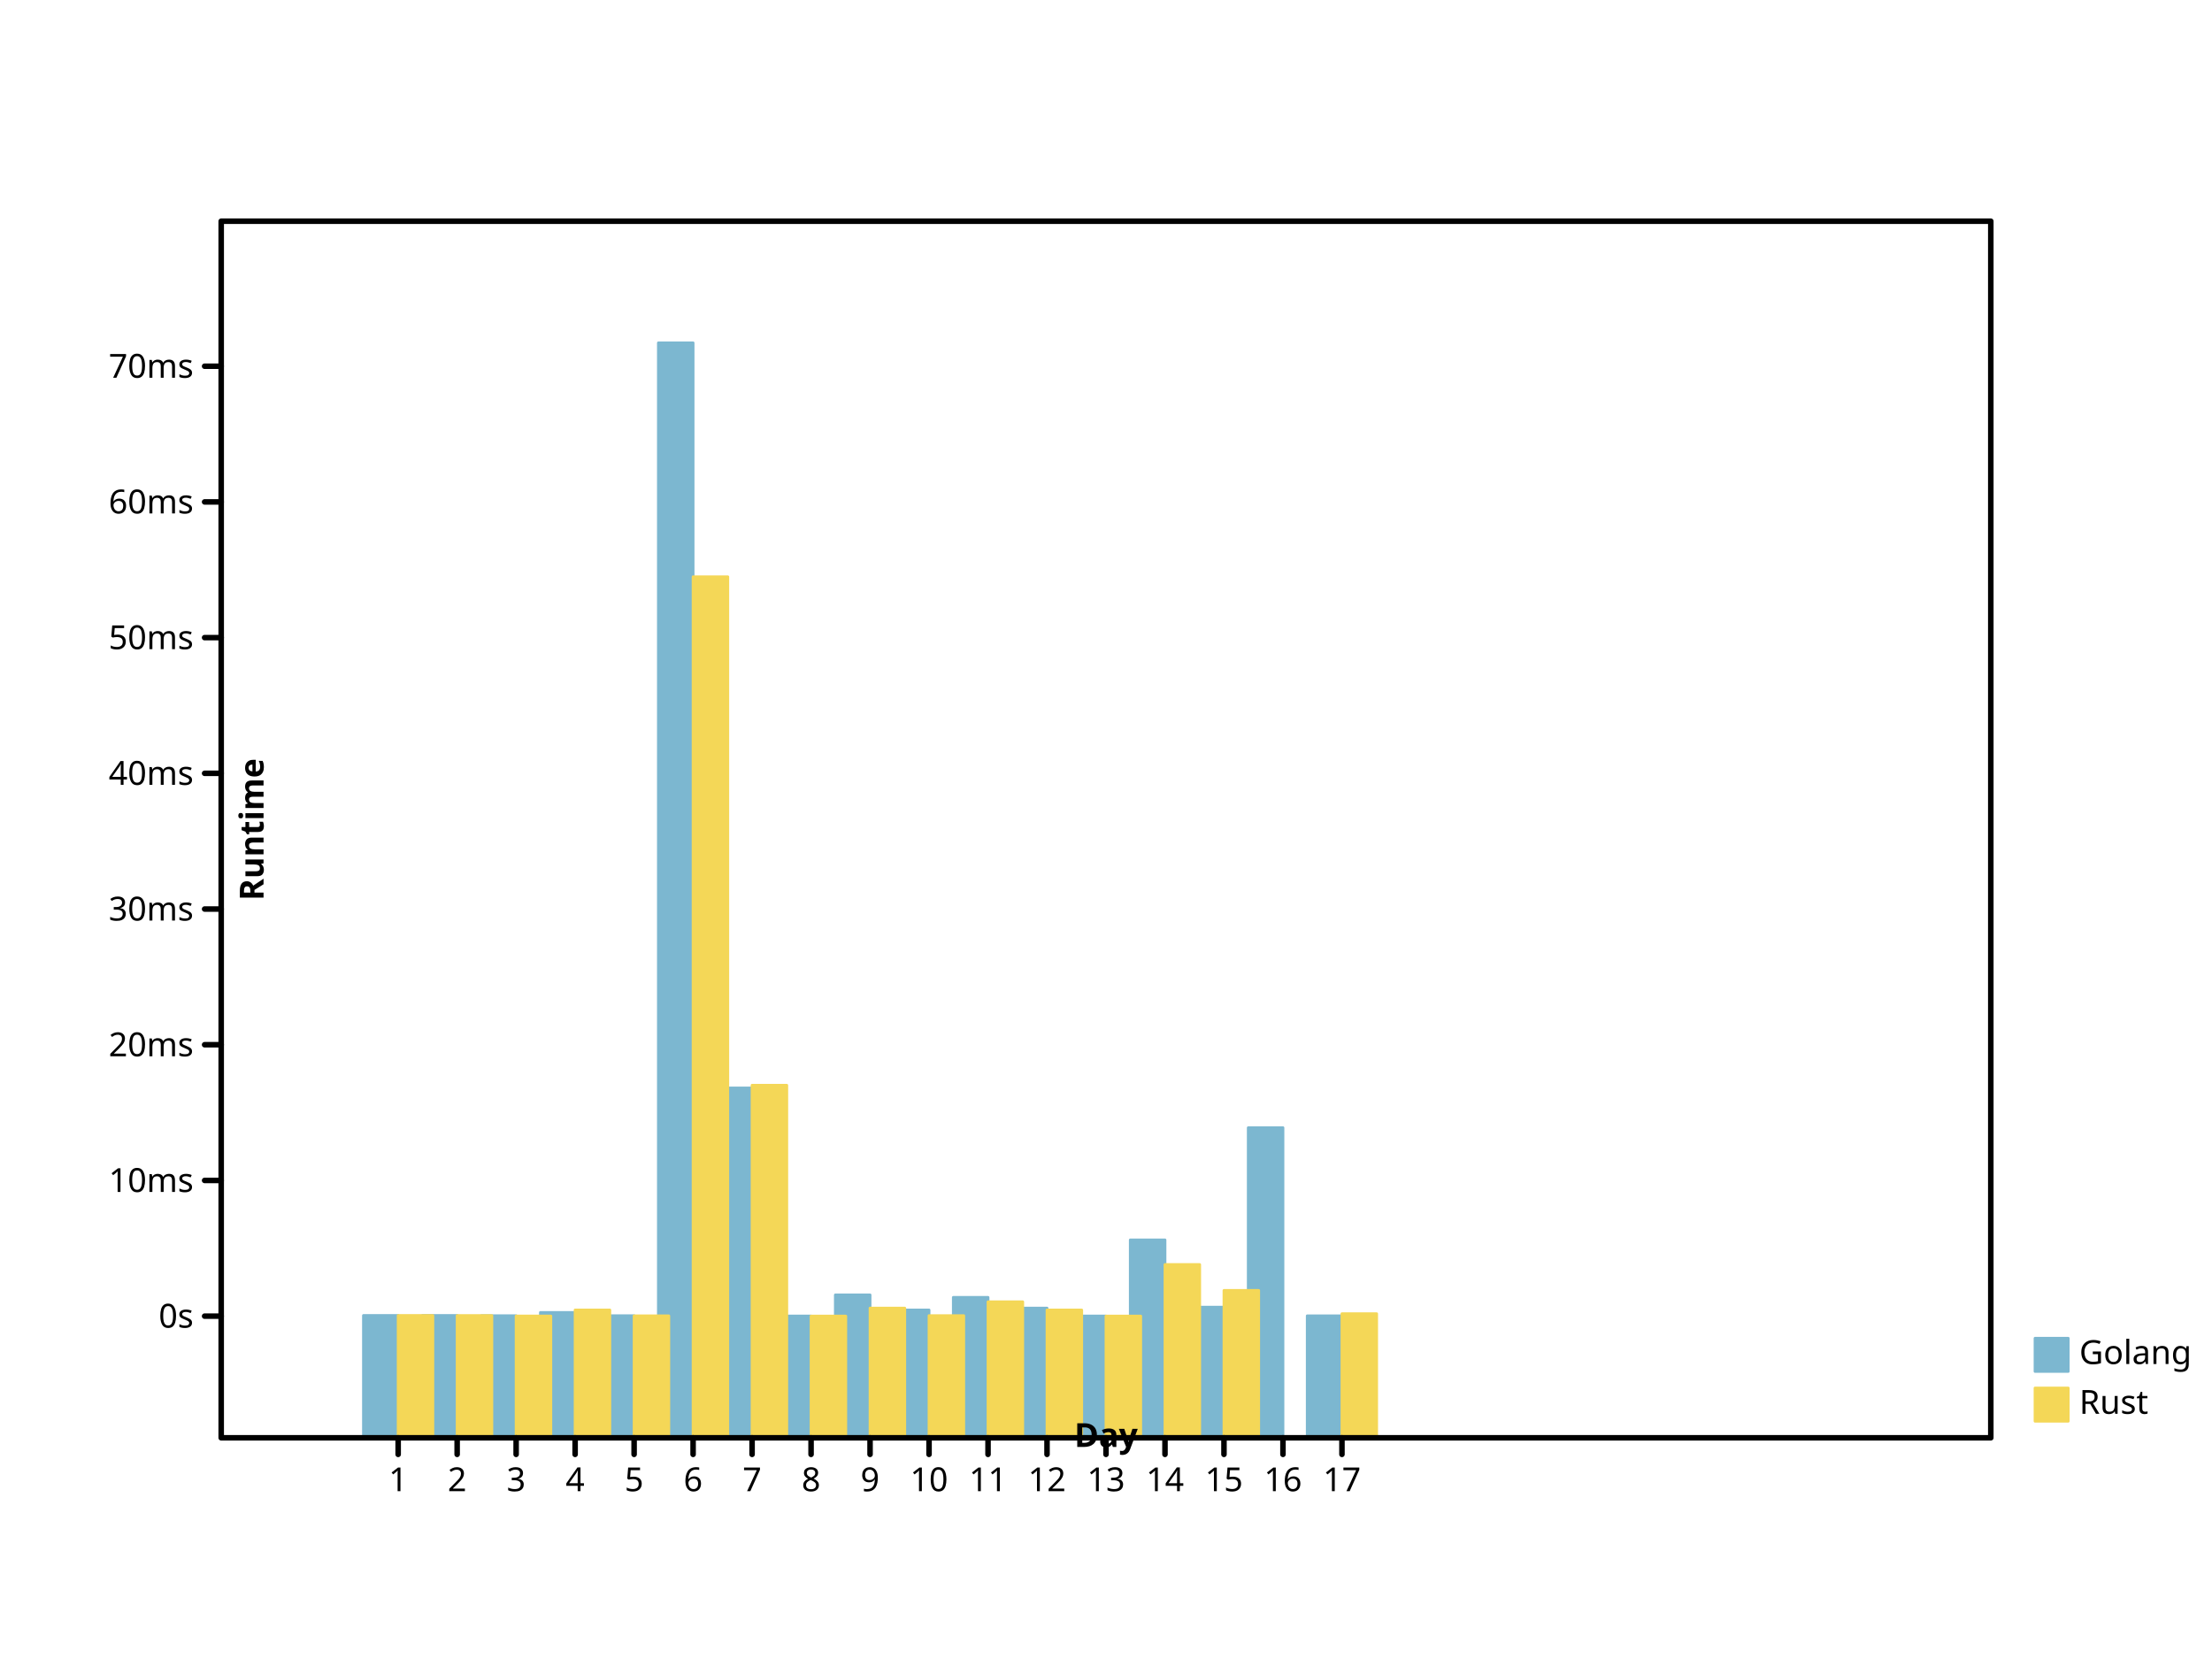
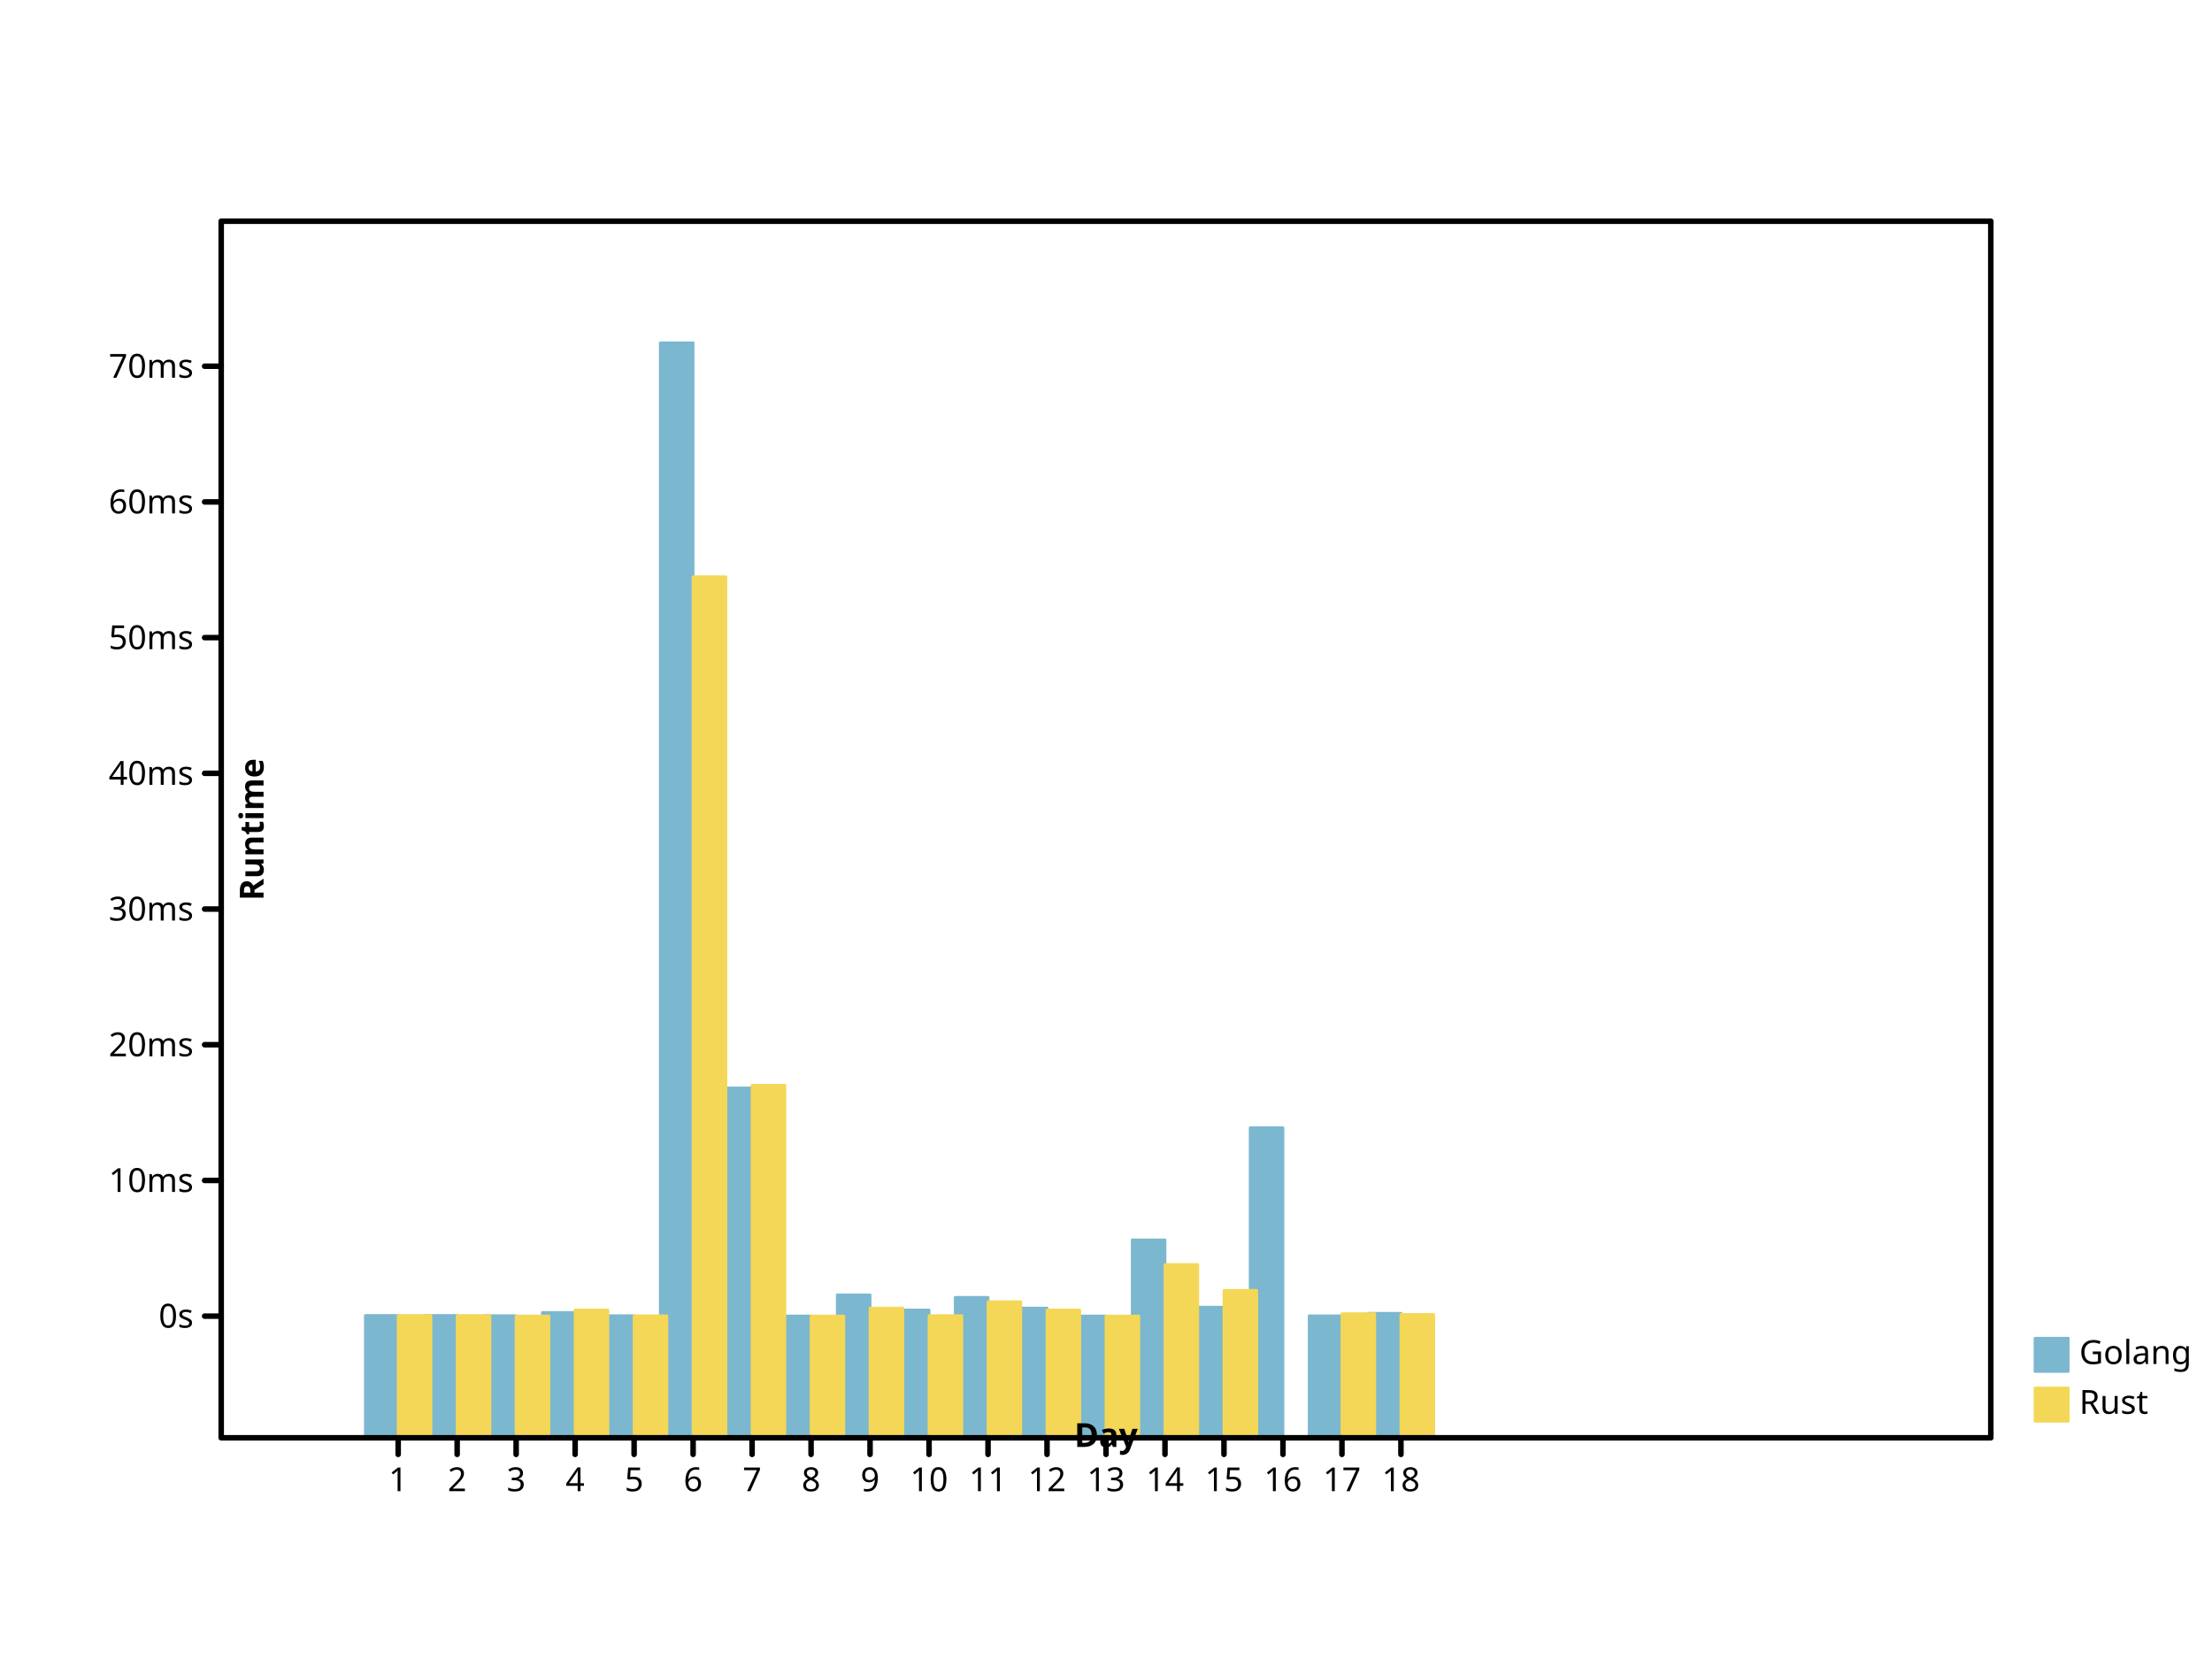
- <svg xmlns="http://www.w3.org/2000/svg" height="600" viewbox="0 0 800 600" preserveAspectRatio="xMidYMid meet" width="800">
+ <svg xmlns="http://www.w3.org/2000/svg" viewbox="0 0 800 600" preserveAspectRatio="xMidYMid meet" width="800" height="600">
  <defs>
-     <marker refY="5" markerUnits="userSpaceOnUse" markerWidth="2%" markerHeight="2%" id="circle" viewBox="0 0 10 10 " refX="5">
-       <circle stroke="black" cx="5" cy="5" r="3" fill="none" />
+     <marker viewBox="0 0 10 10 " refX="5" refY="5" markerUnits="userSpaceOnUse" markerWidth="2%" markerHeight="2%" id="circle">
+       <circle cx="5" cy="5" r="3" fill="none" stroke="black" />
    </marker>
-     <marker id="filled-circle" viewBox="0 0 10 10 " refX="5" refY="5" markerUnits="userSpaceOnUse" markerWidth="2%" markerHeight="2%">
-       <circle cx="5" cy="5" r="3" fill="black" stroke="none" />
+     <marker refY="5" markerUnits="userSpaceOnUse" markerWidth="2%" markerHeight="2%" id="filled-circle" viewBox="0 0 10 10 " refX="5">
+       <circle fill="black" stroke="none" cx="5" cy="5" r="3" />
    </marker>
-     <marker markerHeight="2%" id="square" viewBox="0 0 10 10 " refX="5" refY="5" markerUnits="userSpaceOnUse" markerWidth="2%">
-       <rect x="2" y="2" width="6" height="6" fill="none" stroke="black" />
+     <marker id="square" viewBox="0 0 10 10 " refX="5" refY="5" markerUnits="userSpaceOnUse" markerWidth="2%" markerHeight="2%">
+       <rect width="6" height="6" fill="none" stroke="black" x="2" y="2" />
    </marker>
-     <marker refX="5" refY="5" markerUnits="userSpaceOnUse" markerWidth="2%" markerHeight="2%" id="filled-square" viewBox="0 0 10 10 ">
-       <rect height="6" fill="black" stroke="none" x="2" y="2" width="6" />
+     <marker markerUnits="userSpaceOnUse" markerWidth="2%" markerHeight="2%" id="filled-square" viewBox="0 0 10 10 " refX="5" refY="5">
+       <rect x="2" y="2" width="6" height="6" fill="black" stroke="none" />
    </marker>
  </defs>
-   <g fill="hsl(198, 47%, 65%)" stroke="hsl(198, 47%, 65%)" stroke-width="1px" stroke-linecap="round" stroke-linejoin="round" transform="translate(80 520 )scale(1 -1 )">
-     <rect height="4.423525e+01" vector-effect="non-scaling-stroke" x="5.145098e+01" y="0" width="1.254902e+01" />
-     <rect x="7.278431e+01" y="0" width="1.254902e+01" height="4.423326e+01" vector-effect="non-scaling-stroke" />
-     <rect y="0" width="1.254902e+01" height="4.414482e+01" vector-effect="non-scaling-stroke" x="9.411765e+01" />
-     <rect width="1.254902e+01" height="4.533401e+01" vector-effect="non-scaling-stroke" x="1.154510e+02" y="0" />
-     <rect vector-effect="non-scaling-stroke" x="1.367843e+02" y="0" width="1.254902e+01" height="4.414970e+01" />
-     <rect y="0" width="1.254902e+01" height="396" vector-effect="non-scaling-stroke" x="1.581176e+02" />
-     <rect x="1.794510e+02" y="0" width="1.254902e+01" height="1.265206e+02" vector-effect="non-scaling-stroke" />
-     <rect vector-effect="non-scaling-stroke" x="2.007843e+02" y="0" width="1.254902e+01" height="4.403414e+01" />
-     <rect vector-effect="non-scaling-stroke" x="2.221176e+02" y="0" width="1.254902e+01" height="5.167989e+01" />
-     <rect x="2.434510e+02" y="0" width="1.254902e+01" height="4.622438e+01" vector-effect="non-scaling-stroke" />
-     <rect height="5.078807e+01" vector-effect="non-scaling-stroke" x="2.647843e+02" y="0" width="1.254902e+01" />
-     <rect x="2.861176e+02" y="0" width="1.254902e+01" height="4.690133e+01" vector-effect="non-scaling-stroke" />
-     <rect height="4.403436e+01" vector-effect="non-scaling-stroke" x="3.074510e+02" y="0" width="1.254902e+01" />
-     <rect x="3.287843e+02" y="0" width="1.254902e+01" height="7.156957e+01" vector-effect="non-scaling-stroke" />
-     <rect height="4.723968e+01" vector-effect="non-scaling-stroke" x="3.501176e+02" y="0" width="1.254902e+01" />
-     <rect vector-effect="non-scaling-stroke" x="3.714510e+02" y="0" width="1.254902e+01" height="1.121467e+02" />
-     <rect height="4.411462e+01" vector-effect="non-scaling-stroke" x="3.927843e+02" y="0" width="1.254902e+01" />
+   <g stroke-linecap="round" stroke-linejoin="round" transform="translate(80 520 )scale(1 -1 )" fill="hsl(198, 47%, 65%)" stroke="hsl(198, 47%, 65%)" stroke-width="1px">
+     <rect x="5.214815e+01" y="0" width="1.185185e+01" height="4.423525e+01" vector-effect="non-scaling-stroke" />
+     <rect height="4.423326e+01" vector-effect="non-scaling-stroke" x="7.348148e+01" y="0" width="1.185185e+01" />
+     <rect width="1.185185e+01" height="4.414482e+01" vector-effect="non-scaling-stroke" x="9.481481e+01" y="0" />
+     <rect x="1.161481e+02" y="0" width="1.185185e+01" height="4.533401e+01" vector-effect="non-scaling-stroke" />
+     <rect width="1.185185e+01" height="4.414970e+01" vector-effect="non-scaling-stroke" x="1.374815e+02" y="0" />
+     <rect height="396" vector-effect="non-scaling-stroke" x="1.588148e+02" y="0" width="1.185185e+01" />
+     <rect height="1.265206e+02" vector-effect="non-scaling-stroke" x="1.801481e+02" y="0" width="1.185185e+01" />
+     <rect width="1.185185e+01" height="4.403414e+01" vector-effect="non-scaling-stroke" x="2.014815e+02" y="0" />
+     <rect y="0" width="1.185185e+01" height="5.167989e+01" vector-effect="non-scaling-stroke" x="2.228148e+02" />
+     <rect y="0" width="1.185185e+01" height="4.622438e+01" vector-effect="non-scaling-stroke" x="2.441481e+02" />
+     <rect vector-effect="non-scaling-stroke" x="2.654815e+02" y="0" width="1.185185e+01" height="5.078807e+01" />
+     <rect vector-effect="non-scaling-stroke" x="2.868148e+02" y="0" width="1.185185e+01" height="4.690133e+01" />
+     <rect x="3.081481e+02" y="0" width="1.185185e+01" height="4.403436e+01" vector-effect="non-scaling-stroke" />
+     <rect height="7.156957e+01" vector-effect="non-scaling-stroke" x="3.294815e+02" y="0" width="1.185185e+01" />
+     <rect y="0" width="1.185185e+01" height="4.723968e+01" vector-effect="non-scaling-stroke" x="3.508148e+02" />
+     <rect width="1.185185e+01" height="1.121467e+02" vector-effect="non-scaling-stroke" x="3.721481e+02" y="0" />
+     <rect width="1.185185e+01" height="4.411462e+01" vector-effect="non-scaling-stroke" x="3.934815e+02" y="0" />
+     <rect vector-effect="non-scaling-stroke" x="4.148148e+02" y="0" width="1.185185e+01" height="4.501693e+01" />
  </g>
-   <g transform="translate(80 520 )scale(1 -1 )" fill="hsl(49, 88%, 65%)" stroke="hsl(49, 88%, 65%)" stroke-width="1px" stroke-linecap="round" stroke-linejoin="round">
-     <rect height="4.422948e+01" vector-effect="non-scaling-stroke" x="64" y="0" width="1.254902e+01" />
-     <rect y="0" width="1.254902e+01" height="4.421116e+01" vector-effect="non-scaling-stroke" x="8.533333e+01" />
-     <rect x="1.066667e+02" y="0" width="1.254902e+01" height="4.404346e+01" vector-effect="non-scaling-stroke" />
-     <rect x="128" y="0" width="1.254902e+01" height="4.622662e+01" vector-effect="non-scaling-stroke" />
-     <rect vector-effect="non-scaling-stroke" x="1.493333e+02" y="0" width="1.254902e+01" height="4.410670e+01" />
-     <rect x="1.706667e+02" y="0" width="1.254902e+01" height="3.114004e+02" vector-effect="non-scaling-stroke" />
-     <rect height="1.275011e+02" vector-effect="non-scaling-stroke" x="192" y="0" width="1.254902e+01" />
-     <rect y="0" width="1.254902e+01" height="4.401625e+01" vector-effect="non-scaling-stroke" x="2.133333e+02" />
-     <rect x="2.346667e+02" y="0" width="1.254902e+01" height="4.690768e+01" vector-effect="non-scaling-stroke" />
-     <rect height="4.418291e+01" vector-effect="non-scaling-stroke" x="2.560000e+02" y="0" width="1.254902e+01" />
-     <rect y="0" width="1.254902e+01" height="4.918509e+01" vector-effect="non-scaling-stroke" x="2.773333e+02" />
-     <rect vector-effect="non-scaling-stroke" x="2.986667e+02" y="0" width="1.254902e+01" height="4.621178e+01" />
-     <rect x="320" y="0" width="1.254902e+01" height="4.402768e+01" vector-effect="non-scaling-stroke" />
-     <rect width="1.254902e+01" height="6.266067e+01" vector-effect="non-scaling-stroke" x="3.413333e+02" y="0" />
-     <rect width="1.254902e+01" height="5.329766e+01" vector-effect="non-scaling-stroke" x="3.626667e+02" y="0" />
-     <rect vector-effect="non-scaling-stroke" x="4.053333e+02" y="0" width="1.254902e+01" height="4.487092e+01" />
+   <g stroke-width="1px" stroke-linecap="round" stroke-linejoin="round" transform="translate(80 520 )scale(1 -1 )" fill="hsl(49, 88%, 65%)" stroke="hsl(49, 88%, 65%)">
+     <rect vector-effect="non-scaling-stroke" x="64" y="0" width="1.185185e+01" height="4.422948e+01" />
+     <rect y="0" width="1.185185e+01" height="4.421116e+01" vector-effect="non-scaling-stroke" x="8.533333e+01" />
+     <rect x="1.066667e+02" y="0" width="1.185185e+01" height="4.404346e+01" vector-effect="non-scaling-stroke" />
+     <rect vector-effect="non-scaling-stroke" x="128" y="0" width="1.185185e+01" height="4.622662e+01" />
+     <rect y="0" width="1.185185e+01" height="4.410670e+01" vector-effect="non-scaling-stroke" x="1.493333e+02" />
+     <rect x="1.706667e+02" y="0" width="1.185185e+01" height="3.114004e+02" vector-effect="non-scaling-stroke" />
+     <rect width="1.185185e+01" height="1.275011e+02" vector-effect="non-scaling-stroke" x="192" y="0" />
+     <rect vector-effect="non-scaling-stroke" x="2.133333e+02" y="0" width="1.185185e+01" height="4.401625e+01" />
+     <rect x="2.346667e+02" y="0" width="1.185185e+01" height="4.690768e+01" vector-effect="non-scaling-stroke" />
+     <rect vector-effect="non-scaling-stroke" x="256" y="0" width="1.185185e+01" height="4.418291e+01" />
+     <rect x="2.773333e+02" y="0" width="1.185185e+01" height="4.918509e+01" vector-effect="non-scaling-stroke" />
+     <rect x="2.986667e+02" y="0" width="1.185185e+01" height="4.621178e+01" vector-effect="non-scaling-stroke" />
+     <rect height="4.402768e+01" vector-effect="non-scaling-stroke" x="320" y="0" width="1.185185e+01" />
+     <rect height="6.266067e+01" vector-effect="non-scaling-stroke" x="3.413333e+02" y="0" width="1.185185e+01" />
+     <rect height="5.329766e+01" vector-effect="non-scaling-stroke" x="3.626667e+02" y="0" width="1.185185e+01" />
+     <rect vector-effect="non-scaling-stroke" x="4.053333e+02" y="0" width="1.185185e+01" height="4.487092e+01" />
+     <rect height="4.460063e+01" vector-effect="non-scaling-stroke" x="4.266667e+02" y="0" width="1.185185e+01" />
  </g>
-   <g stroke-linecap="round" stroke-linejoin="round" fill="hsl(198, 47%, 65%)" stroke="hsl(198, 47%, 65%)" dominant-baseline="hanging" text-anchor="start" stroke-width="1px" font-family="sans-serif" font-size="12px" font-style="normal" font-weight="normal">
-     <rect x="736" y="484" width="12" height="12" vector-effect="non-scaling-stroke" />
+   <g font-weight="normal" stroke="hsl(198, 47%, 65%)" stroke-width="1px" dominant-baseline="hanging" stroke-linecap="round" font-family="sans-serif" font-size="12px" font-style="normal" text-anchor="start" fill="hsl(198, 47%, 65%)" stroke-linejoin="round">
+     <rect y="484" width="12" height="12" vector-effect="non-scaling-stroke" x="736" />
    <g fill="black" stroke="black">
-       <text stroke="none" vector-effect="non-scaling-stroke" x="752" y="484" dominant-baseline="hanging">Golang</text>
+       <text dominant-baseline="hanging" stroke="none" vector-effect="non-scaling-stroke" x="752" y="484">Golang</text>
    </g>
-     <g stroke="hsl(49, 88%, 65%)" stroke-linecap="round" font-family="sans-serif" dominant-baseline="hanging" font-weight="normal" text-anchor="start" stroke-width="1px" font-style="normal" fill="hsl(49, 88%, 65%)" stroke-linejoin="round" font-size="12px">
+     <g stroke-linejoin="round" fill="hsl(49, 88%, 65%)" font-style="normal" font-weight="normal" dominant-baseline="hanging" stroke-linecap="round" stroke="hsl(49, 88%, 65%)" stroke-width="1px" text-anchor="start" font-family="sans-serif" font-size="12px">
      <rect vector-effect="non-scaling-stroke" x="736" y="502" width="12" height="12" />
      <g fill="black" stroke="black">
-         <text y="502" dominant-baseline="hanging" stroke="none" vector-effect="non-scaling-stroke" x="752">Rust</text>
-         <g fill="none" font-style="normal" stroke-linecap="round" stroke-width="2px" font-size="12px" dominant-baseline="hanging" font-weight="normal" text-anchor="start" stroke-linejoin="round" font-family="sans-serif">
-           <rect y="80" width="640" height="440" vector-effect="non-scaling-stroke" x="80" />
+         <text x="752" y="502" dominant-baseline="hanging" stroke="none" vector-effect="non-scaling-stroke">Rust</text>
+         <g font-size="12px" fill="none" stroke-width="2px" font-style="normal" dominant-baseline="hanging" text-anchor="start" stroke-linecap="round" font-family="sans-serif" font-weight="normal" stroke-linejoin="round">
+           <rect x="80" y="80" width="640" height="440" vector-effect="non-scaling-stroke" />
        </g>
-         <g stroke="black" font-family="sans-serif" font-size="12px" dominant-baseline="hanging" stroke-linecap="round" font-style="normal" fill="none" stroke-linejoin="round" font-weight="normal" text-anchor="start" stroke-width="2px" transform="translate(80 520 )scale(1 -1 )">
-           <path d="M64,0 L64,-6 M8.533333e+01,0 L8.533333e+01,-6 M1.066667e+02,0 L1.066667e+02,-6 M128,0 L128,-6 M1.493333e+02,0 L1.493333e+02,-6 M1.706667e+02,0 L1.706667e+02,-6 M192,0 L192,-6 M2.133333e+02,0 L2.133333e+02,-6 M2.346667e+02,0 L2.346667e+02,-6 M256,0 L256,-6 M2.773333e+02,0 L2.773333e+02,-6 M2.986667e+02,0 L2.986667e+02,-6 M320,0 L320,-6 M3.413333e+02,0 L3.413333e+02,-6 M3.626667e+02,0 L3.626667e+02,-6 M384,0 L384,-6 M4.053333e+02,0 L4.053333e+02,-6 " vector-effect="non-scaling-stroke" />
+         <g stroke-linejoin="round" stroke="black" font-size="12px" font-style="normal" font-weight="normal" dominant-baseline="hanging" stroke-width="2px" text-anchor="start" fill="none" transform="translate(80 520 )scale(1 -1 )" stroke-linecap="round" font-family="sans-serif">
+           <path d="M64,0 L64,-6 M8.533333e+01,0 L8.533333e+01,-6 M1.066667e+02,0 L1.066667e+02,-6 M128,0 L128,-6 M1.493333e+02,0 L1.493333e+02,-6 M1.706667e+02,0 L1.706667e+02,-6 M192,0 L192,-6 M2.133333e+02,0 L2.133333e+02,-6 M2.346667e+02,0 L2.346667e+02,-6 M256,0 L256,-6 M2.773333e+02,0 L2.773333e+02,-6 M2.986667e+02,0 L2.986667e+02,-6 M320,0 L320,-6 M3.413333e+02,0 L3.413333e+02,-6 M3.626667e+02,0 L3.626667e+02,-6 M384,0 L384,-6 M4.053333e+02,0 L4.053333e+02,-6 M4.266667e+02,0 L4.266667e+02,-6 " vector-effect="non-scaling-stroke" />
        </g>
-         <g fill="black" stroke="black" font-style="normal" font-weight="normal" stroke-linecap="round" stroke-linejoin="round" text-anchor="middle" dominant-baseline="hanging" stroke-width="2px" font-family="sans-serif" font-size="12px" transform="translate(80 520 )scale(1 1 )">
-           <text x="64" y="10" dominant-baseline="hanging" stroke="none" vector-effect="non-scaling-stroke">1</text>
+         <g font-weight="normal" transform="translate(80 520 )scale(1 1 )" fill="black" stroke="black" stroke-linejoin="round" text-anchor="middle" stroke-linecap="round" font-style="normal" dominant-baseline="hanging" stroke-width="2px" font-family="sans-serif" font-size="12px">
+           <text y="10" dominant-baseline="hanging" stroke="none" vector-effect="non-scaling-stroke" x="64">1</text>
          <text stroke="none" vector-effect="non-scaling-stroke" x="8.533333e+01" y="10" dominant-baseline="hanging">2</text>
-           <text y="10" dominant-baseline="hanging" stroke="none" vector-effect="non-scaling-stroke" x="1.066667e+02">3</text>
+           <text stroke="none" vector-effect="non-scaling-stroke" x="1.066667e+02" y="10" dominant-baseline="hanging">3</text>
          <text dominant-baseline="hanging" stroke="none" vector-effect="non-scaling-stroke" x="128" y="10">4</text>
-           <text x="1.493333e+02" y="10" dominant-baseline="hanging" stroke="none" vector-effect="non-scaling-stroke">5</text>
-           <text x="1.706667e+02" y="10" dominant-baseline="hanging" stroke="none" vector-effect="non-scaling-stroke">6</text>
-           <text dominant-baseline="hanging" stroke="none" vector-effect="non-scaling-stroke" x="192" y="10">7</text>
+           <text y="10" dominant-baseline="hanging" stroke="none" vector-effect="non-scaling-stroke" x="1.493333e+02">5</text>
+           <text y="10" dominant-baseline="hanging" stroke="none" vector-effect="non-scaling-stroke" x="1.706667e+02">6</text>
+           <text vector-effect="non-scaling-stroke" x="192" y="10" dominant-baseline="hanging" stroke="none">7</text>
          <text stroke="none" vector-effect="non-scaling-stroke" x="2.133333e+02" y="10" dominant-baseline="hanging">8</text>
          <text vector-effect="non-scaling-stroke" x="2.346667e+02" y="10" dominant-baseline="hanging" stroke="none">9</text>
          <text stroke="none" vector-effect="non-scaling-stroke" x="256" y="10" dominant-baseline="hanging">10</text>
-           <text stroke="none" vector-effect="non-scaling-stroke" x="2.773333e+02" y="10" dominant-baseline="hanging">11</text>
-           <text vector-effect="non-scaling-stroke" x="2.986667e+02" y="10" dominant-baseline="hanging" stroke="none">12</text>
-           <text stroke="none" vector-effect="non-scaling-stroke" x="320" y="10" dominant-baseline="hanging">13</text>
-           <text dominant-baseline="hanging" stroke="none" vector-effect="non-scaling-stroke" x="3.413333e+02" y="10">14</text>
-           <text stroke="none" vector-effect="non-scaling-stroke" x="3.626667e+02" y="10" dominant-baseline="hanging">15</text>
-           <text y="10" dominant-baseline="hanging" stroke="none" vector-effect="non-scaling-stroke" x="384">16</text>
-           <text stroke="none" vector-effect="non-scaling-stroke" x="4.053333e+02" y="10" dominant-baseline="hanging">17</text>
+           <text vector-effect="non-scaling-stroke" x="2.773333e+02" y="10" dominant-baseline="hanging" stroke="none">11</text>
+           <text dominant-baseline="hanging" stroke="none" vector-effect="non-scaling-stroke" x="2.986667e+02" y="10">12</text>
+           <text y="10" dominant-baseline="hanging" stroke="none" vector-effect="non-scaling-stroke" x="320">13</text>
+           <text stroke="none" vector-effect="non-scaling-stroke" x="3.413333e+02" y="10" dominant-baseline="hanging">14</text>
+           <text x="3.626667e+02" y="10" dominant-baseline="hanging" stroke="none" vector-effect="non-scaling-stroke">15</text>
+           <text vector-effect="non-scaling-stroke" x="384" y="10" dominant-baseline="hanging" stroke="none">16</text>
+           <text dominant-baseline="hanging" stroke="none" vector-effect="non-scaling-stroke" x="4.053333e+02" y="10">17</text>
+           <text y="10" dominant-baseline="hanging" stroke="none" vector-effect="non-scaling-stroke" x="4.266667e+02">18</text>
        </g>
-         <g stroke-linecap="round" font-family="sans-serif" font-size="12px" text-anchor="middle" transform="translate(80 520 )scale(1 1 )rotate(0 0 0 )" stroke="black" font-style="normal" stroke-width="2px" font-weight="bold" dominant-baseline="baseline" fill="black" stroke-linejoin="round">
-           <text y="-6" dominant-baseline="baseline" stroke="none" vector-effect="non-scaling-stroke" x="320">Day</text>
+         <g transform="translate(80 520 )scale(1 1 )rotate(0 0 0 )" font-family="sans-serif" font-size="12px" dominant-baseline="baseline" font-weight="bold" fill="black" stroke="black" stroke-width="2px" stroke-linejoin="round" text-anchor="middle" stroke-linecap="round" font-style="normal">
+           <text stroke="none" vector-effect="non-scaling-stroke" x="320" y="-6" dominant-baseline="baseline">Day</text>
        </g>
-         <g font-style="normal" font-weight="bold" stroke="black" font-size="12px" text-anchor="middle" dominant-baseline="baseline" stroke-width="2px" stroke-linecap="round" stroke-linejoin="round" font-family="sans-serif" fill="black" transform="translate(80 520 )scale(1 -1 )">
-           <path vector-effect="non-scaling-stroke" d="M0,44 L-6,44 M0,9.307912e+01 L-6,9.307912e+01 M0,1.421582e+02 L-6,1.421582e+02 M0,1.912374e+02 L-6,1.912374e+02 M0,2.403165e+02 L-6,2.403165e+02 M0,2.893956e+02 L-6,2.893956e+02 M0,3.384747e+02 L-6,3.384747e+02 M0,3.875538e+02 L-6,3.875538e+02 " />
+         <g stroke-linejoin="round" font-weight="bold" dominant-baseline="baseline" transform="translate(80 520 )scale(1 -1 )" stroke-width="2px" text-anchor="middle" fill="black" stroke="black" font-size="12px" font-style="normal" stroke-linecap="round" font-family="sans-serif">
+           <path d="M0,44 L-6,44 M0,9.307912e+01 L-6,9.307912e+01 M0,1.421582e+02 L-6,1.421582e+02 M0,1.912374e+02 L-6,1.912374e+02 M0,2.403165e+02 L-6,2.403165e+02 M0,2.893956e+02 L-6,2.893956e+02 M0,3.384747e+02 L-6,3.384747e+02 M0,3.875538e+02 L-6,3.875538e+02 " vector-effect="non-scaling-stroke" />
        </g>
-         <g font-size="12px" font-weight="normal" text-anchor="end" dominant-baseline="middle" fill="black" stroke-width="2px" stroke-linecap="round" transform="translate(80 520 )scale(1 1 )" stroke="black" font-style="normal" stroke-linejoin="round" font-family="sans-serif">
+         <g fill="black" stroke="black" stroke-width="2px" text-anchor="end" font-weight="normal" dominant-baseline="middle" transform="translate(80 520 )scale(1 1 )" stroke-linejoin="round" stroke-linecap="round" font-family="sans-serif" font-size="12px" font-style="normal">
          <text stroke="none" vector-effect="non-scaling-stroke" x="-10" y="-44" dominant-baseline="middle">0s</text>
          <text stroke="none" vector-effect="non-scaling-stroke" x="-10" y="-9.307912e+01" dominant-baseline="middle">10ms</text>
-           <text vector-effect="non-scaling-stroke" x="-10" y="-1.421582e+02" dominant-baseline="middle" stroke="none">20ms</text>
-           <text y="-1.912374e+02" dominant-baseline="middle" stroke="none" vector-effect="non-scaling-stroke" x="-10">30ms</text>
+           <text y="-1.421582e+02" dominant-baseline="middle" stroke="none" vector-effect="non-scaling-stroke" x="-10">20ms</text>
+           <text dominant-baseline="middle" stroke="none" vector-effect="non-scaling-stroke" x="-10" y="-1.912374e+02">30ms</text>
          <text y="-2.403165e+02" dominant-baseline="middle" stroke="none" vector-effect="non-scaling-stroke" x="-10">40ms</text>
-           <text stroke="none" vector-effect="non-scaling-stroke" x="-10" y="-2.893956e+02" dominant-baseline="middle">50ms</text>
-           <text x="-10" y="-3.384747e+02" dominant-baseline="middle" stroke="none" vector-effect="non-scaling-stroke">60ms</text>
-           <text stroke="none" vector-effect="non-scaling-stroke" x="-10" y="-3.875538e+02" dominant-baseline="middle">70ms</text>
+           <text vector-effect="non-scaling-stroke" x="-10" y="-2.893956e+02" dominant-baseline="middle" stroke="none">50ms</text>
+           <text stroke="none" vector-effect="non-scaling-stroke" x="-10" y="-3.384747e+02" dominant-baseline="middle">60ms</text>
+           <text vector-effect="non-scaling-stroke" x="-10" y="-3.875538e+02" dominant-baseline="middle" stroke="none">70ms</text>
        </g>
-         <g font-size="12px" text-anchor="middle" dominant-baseline="hanging" stroke-linejoin="round" transform="translate(80 520 )scale(1 1 )rotate(-90 0 0 )" fill="black" stroke="black" font-weight="bold" stroke-width="2px" stroke-linecap="round" font-style="normal" font-family="sans-serif">
-           <text vector-effect="non-scaling-stroke" x="220" y="6" dominant-baseline="hanging" stroke="none">Runtime</text>
+         <g font-style="normal" font-weight="bold" stroke="black" stroke-width="2px" stroke-linejoin="round" transform="translate(80 520 )scale(1 1 )rotate(-90 0 0 )" font-family="sans-serif" font-size="12px" dominant-baseline="hanging" fill="black" text-anchor="middle" stroke-linecap="round">
+           <text y="6" dominant-baseline="hanging" stroke="none" vector-effect="non-scaling-stroke" x="220">Runtime</text>
        </g>
      </g>
    </g>
  </g>
</svg>
